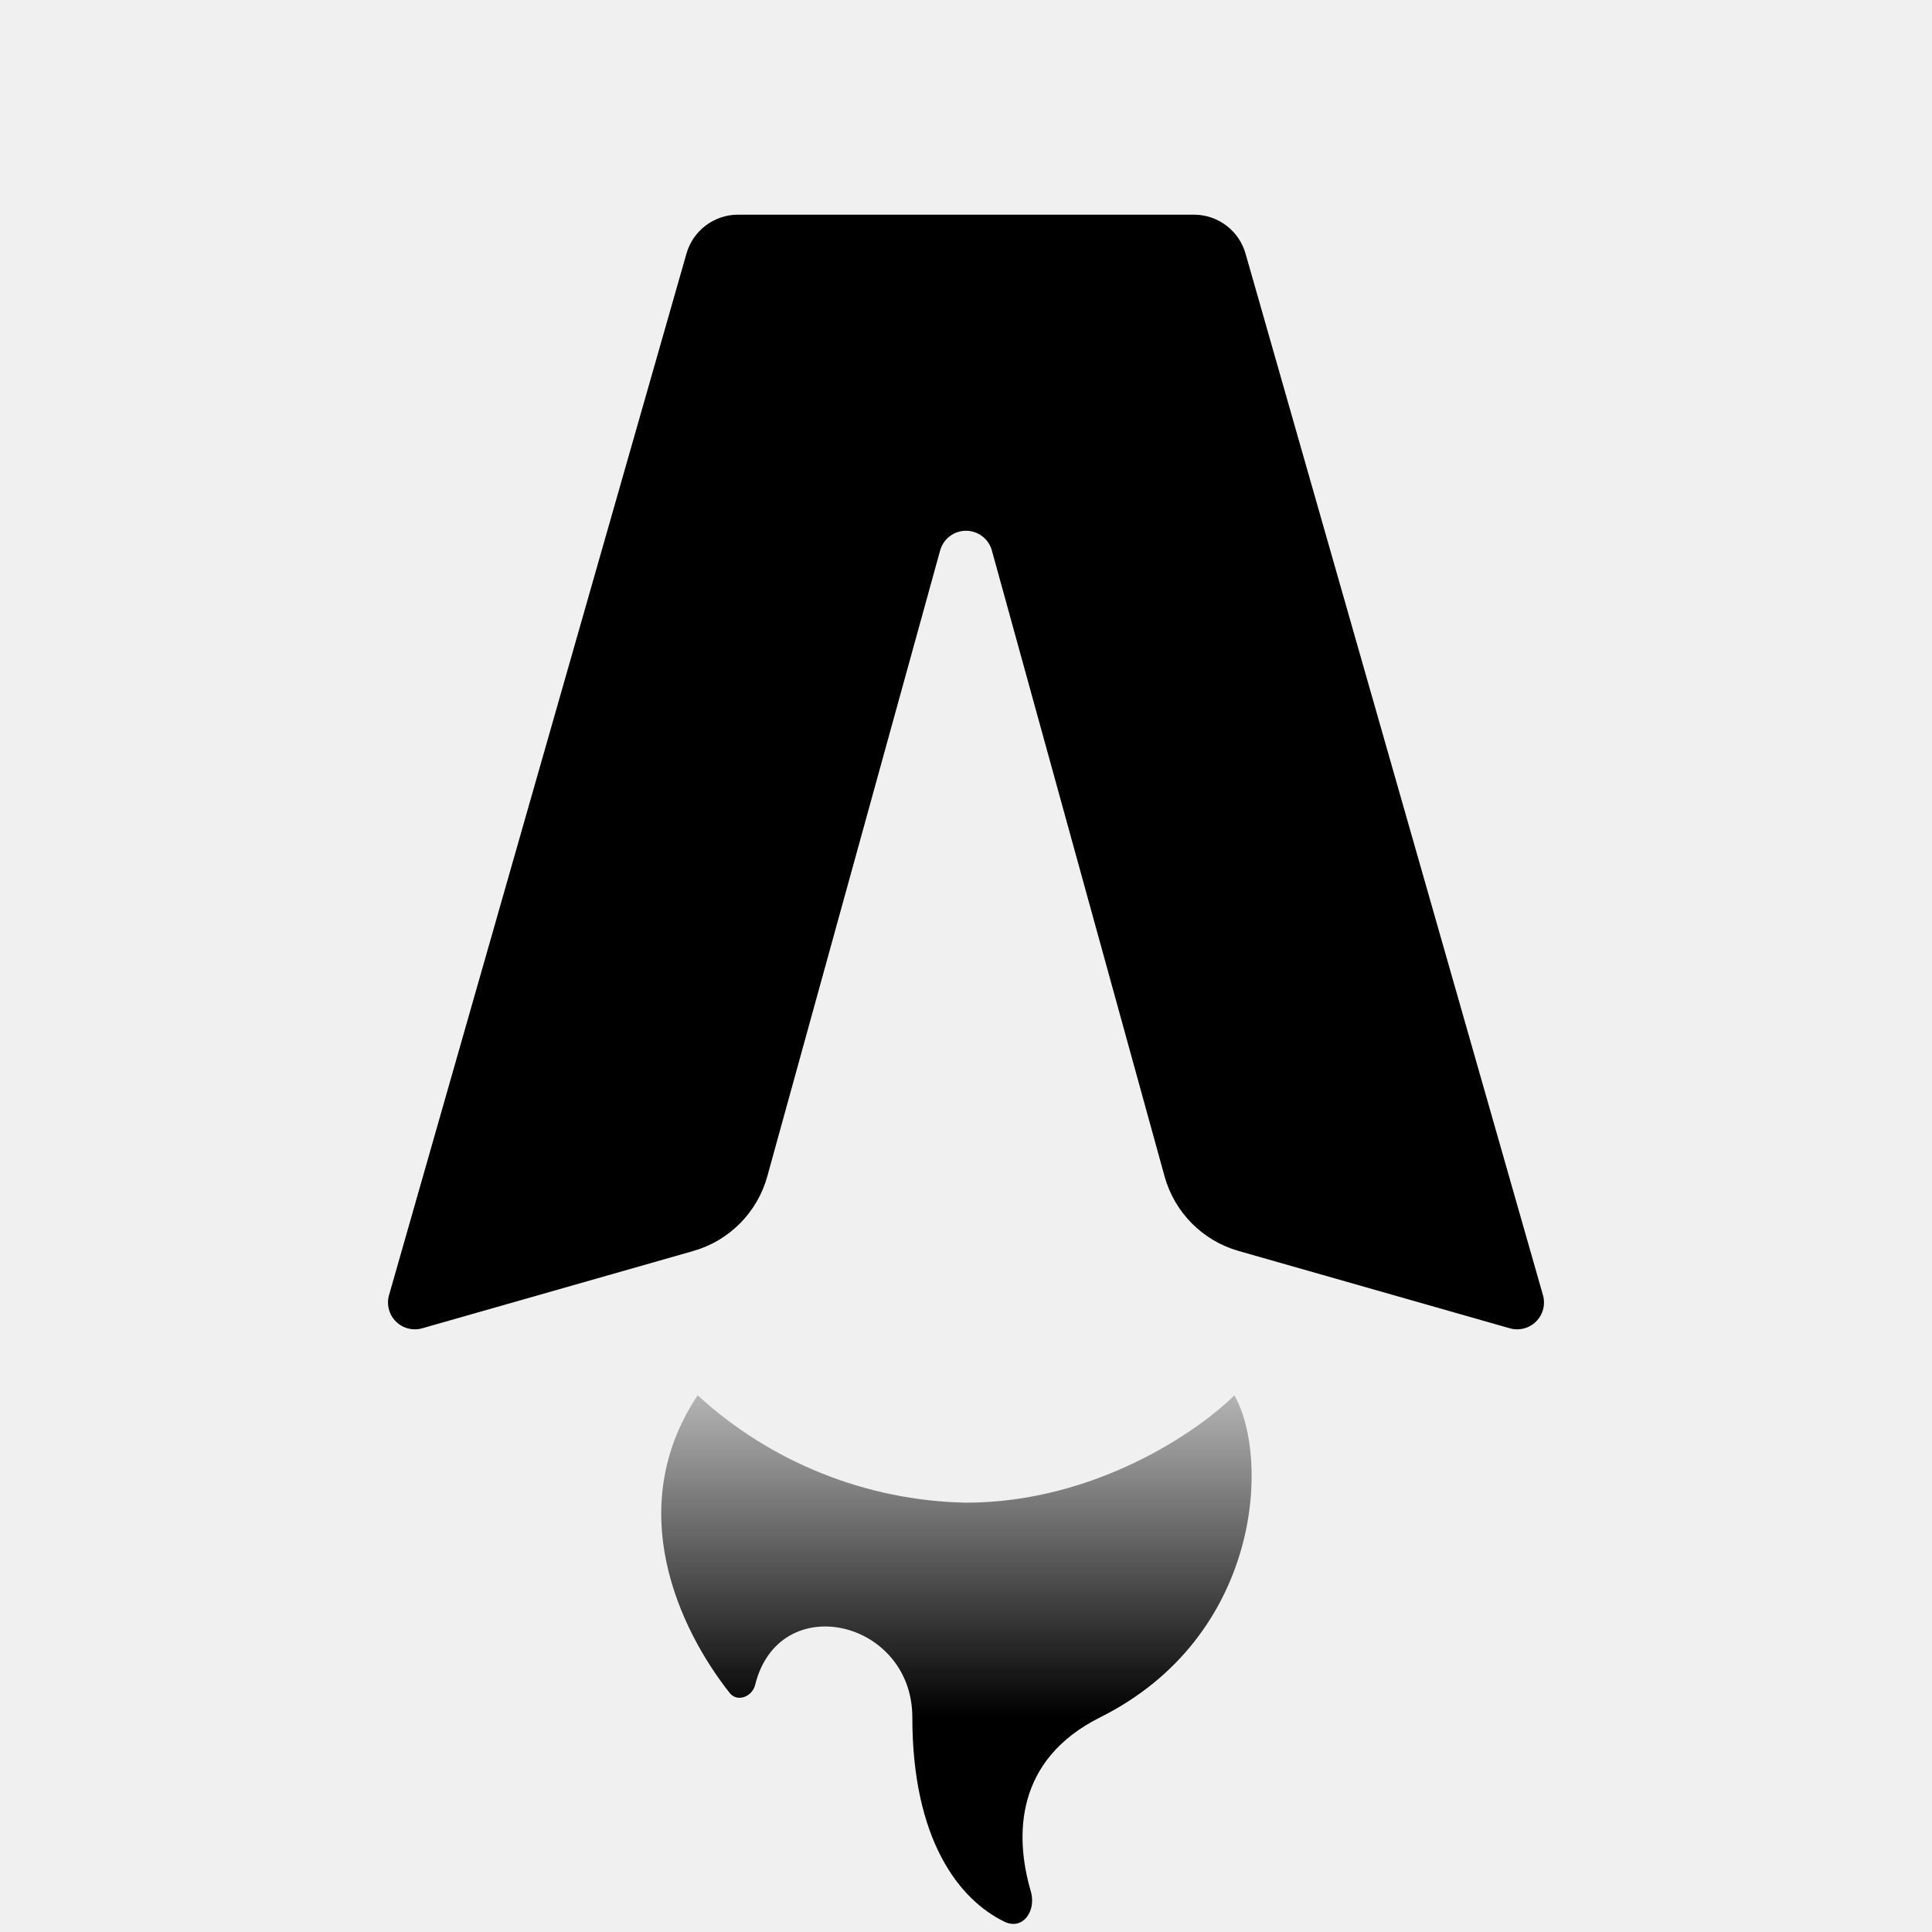
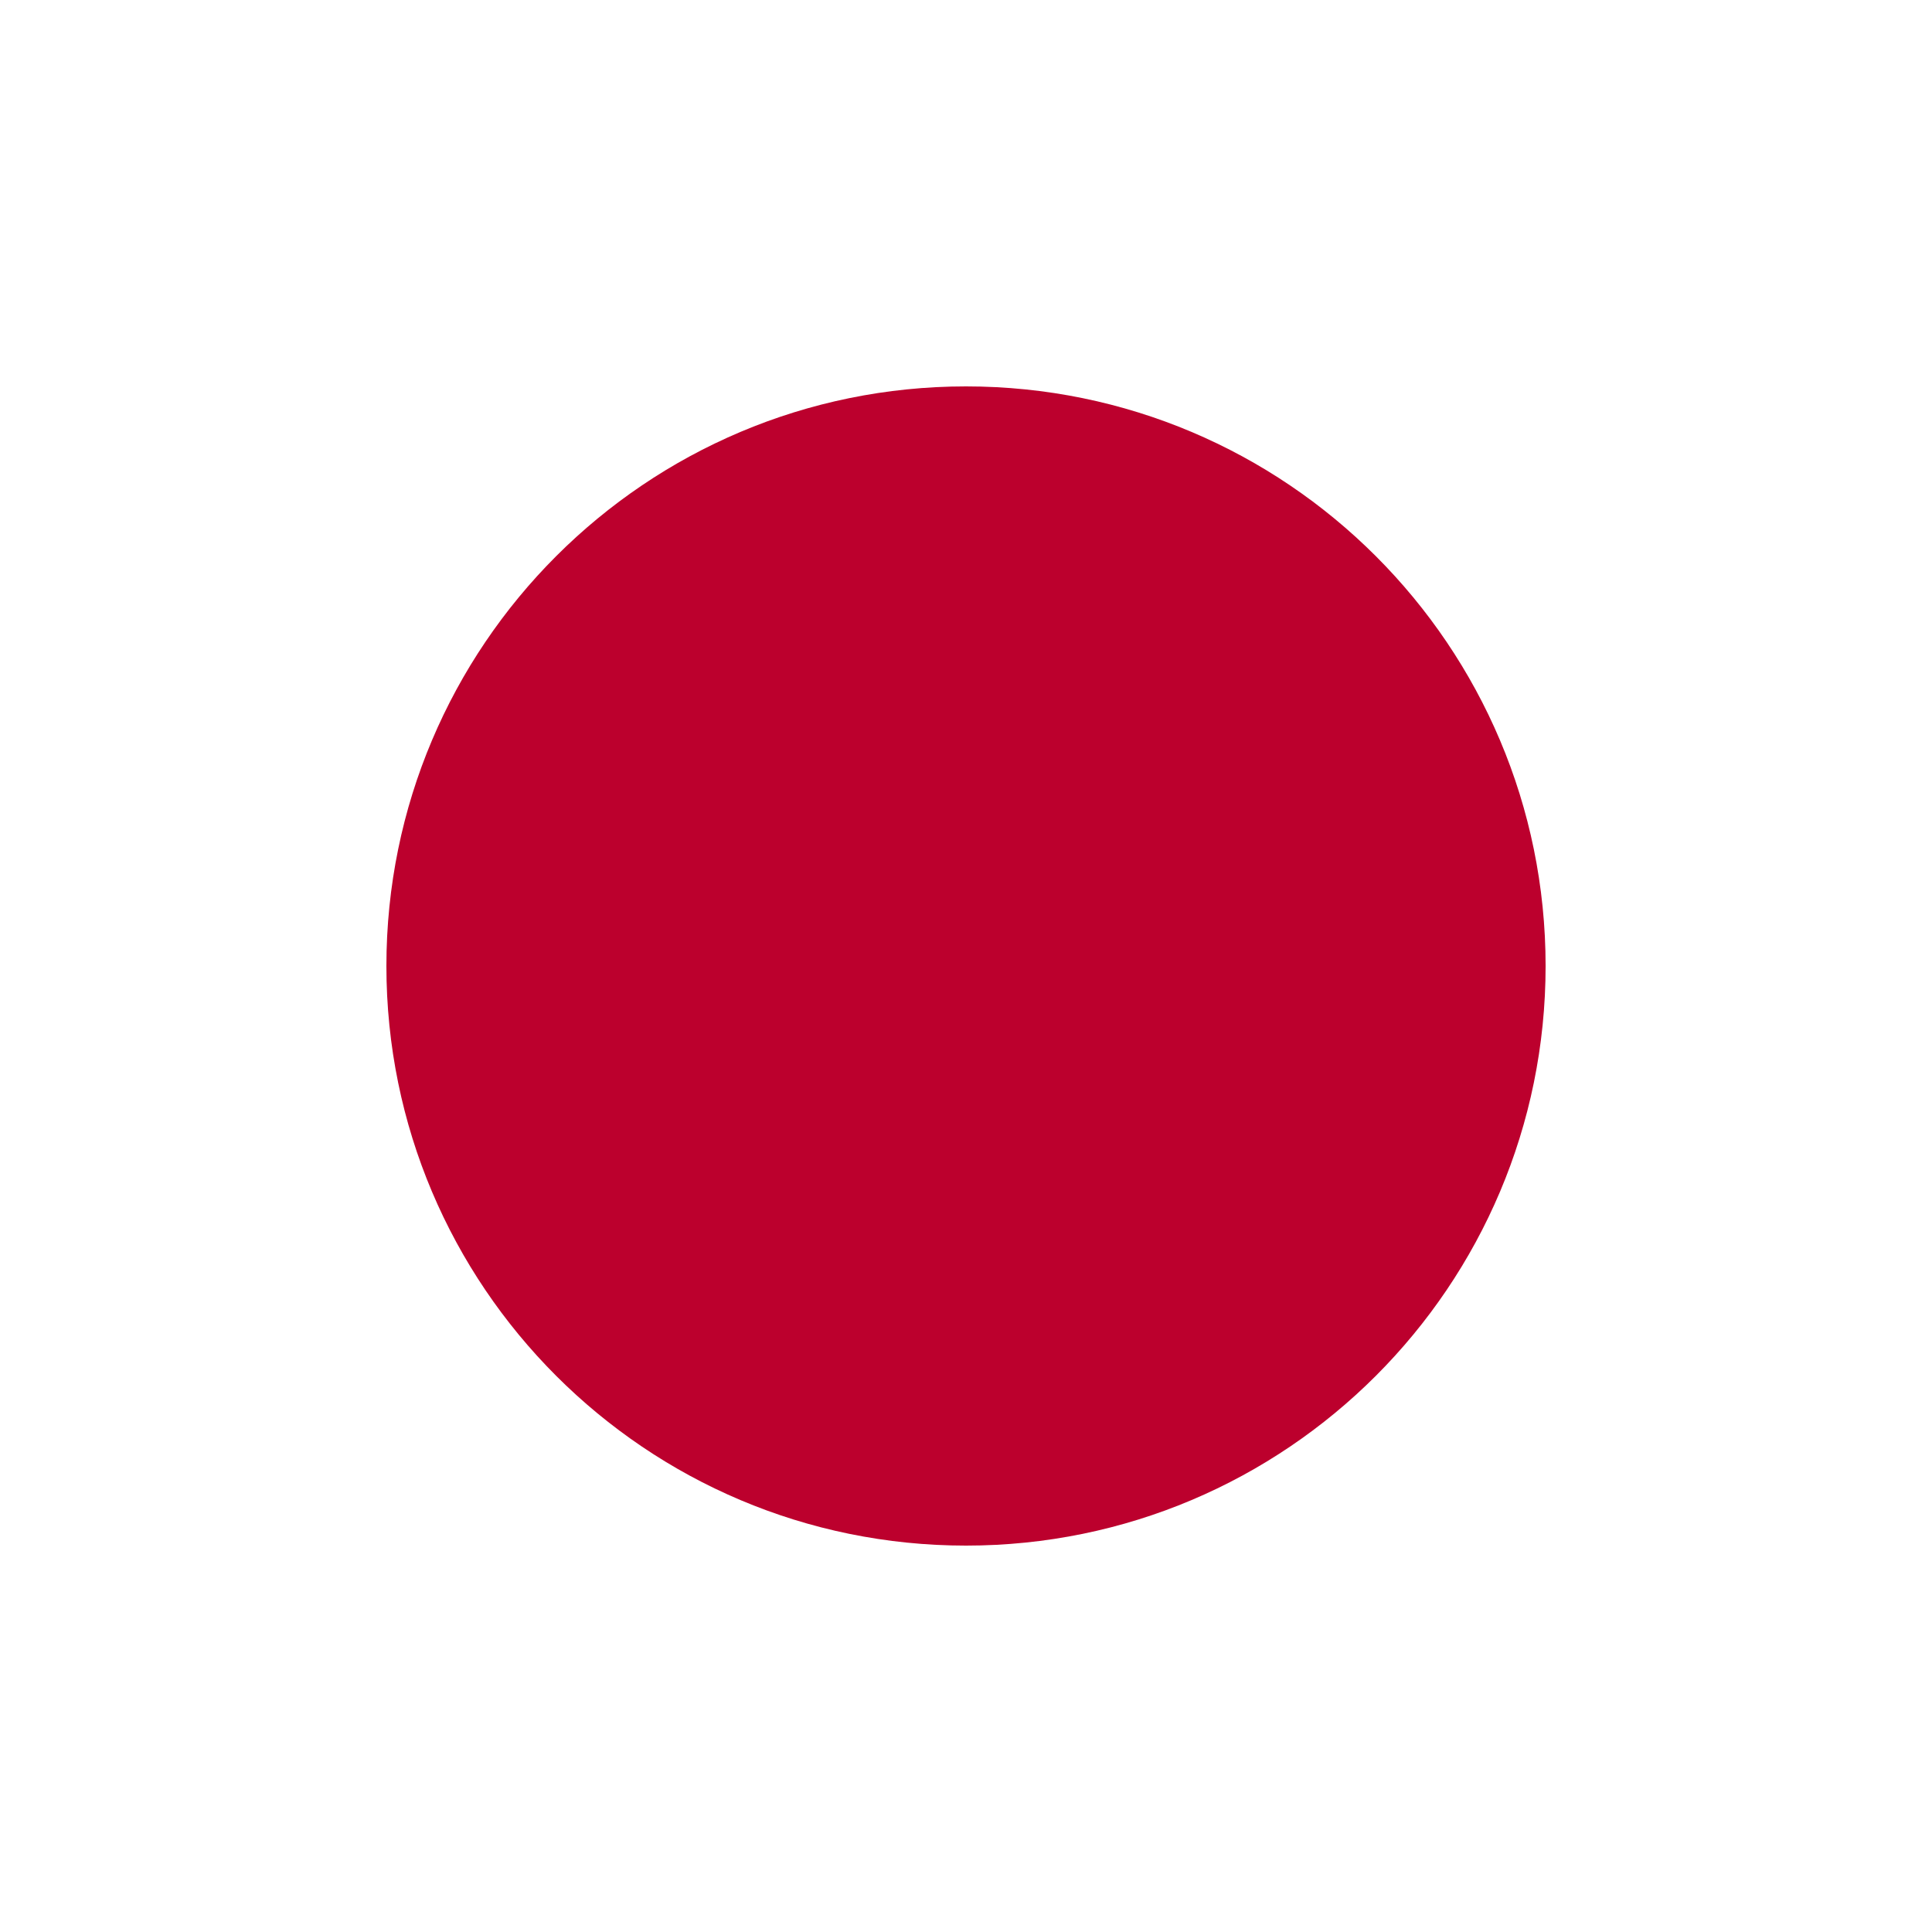
- <svg xmlns="http://www.w3.org/2000/svg" fill="none" viewBox="0 0 36 36">
-   <path fill="#000" d="M22.25 4h-8.5a1 1 0 0 0-.96.73l-5.54 19.4a.5.5 0 0 0 .62.62l5.05-1.44a2 2 0 0 0 1.38-1.4l3.22-11.66a.5.5 0 0 1 .96 0l3.22 11.67a2 2 0 0 0 1.38 1.39l5.05 1.44a.5.5 0 0 0 .62-.62l-5.54-19.4a1 1 0 0 0-.96-.73Z" />
-   <path fill="url(#gradient)" d="M18 28a7.63 7.63 0 0 1-5-2c-1.4 2.1-.35 4.35.6 5.55.14.17.41.07.47-.15.44-1.8 2.93-1.22 2.93.6 0 2.28.87 3.4 1.72 3.81.34.16.59-.2.49-.56-.31-1.05-.29-2.46 1.29-3.25 3-1.5 3.17-4.83 2.5-6-.67.67-2.6 2-5 2Z" />
-   <defs>
-     <linearGradient id="gradient" x1="16" x2="16" y1="32" y2="24" gradientUnits="userSpaceOnUse">
-       <stop stop-color="#000" />
-       <stop offset="1" stop-color="#000" stop-opacity="0" />
-     </linearGradient>
-   </defs>
-   <style>
-     @media (prefers-color-scheme:dark){:root{filter:invert(100%)}}
-   </style>
+ <svg xmlns="http://www.w3.org/2000/svg" width="600" height="600">
+   <rect fill="#fff" height="600" width="600" />
+   <circle fill="#bc002d" cx="300" cy="300" r="180" />
</svg>
